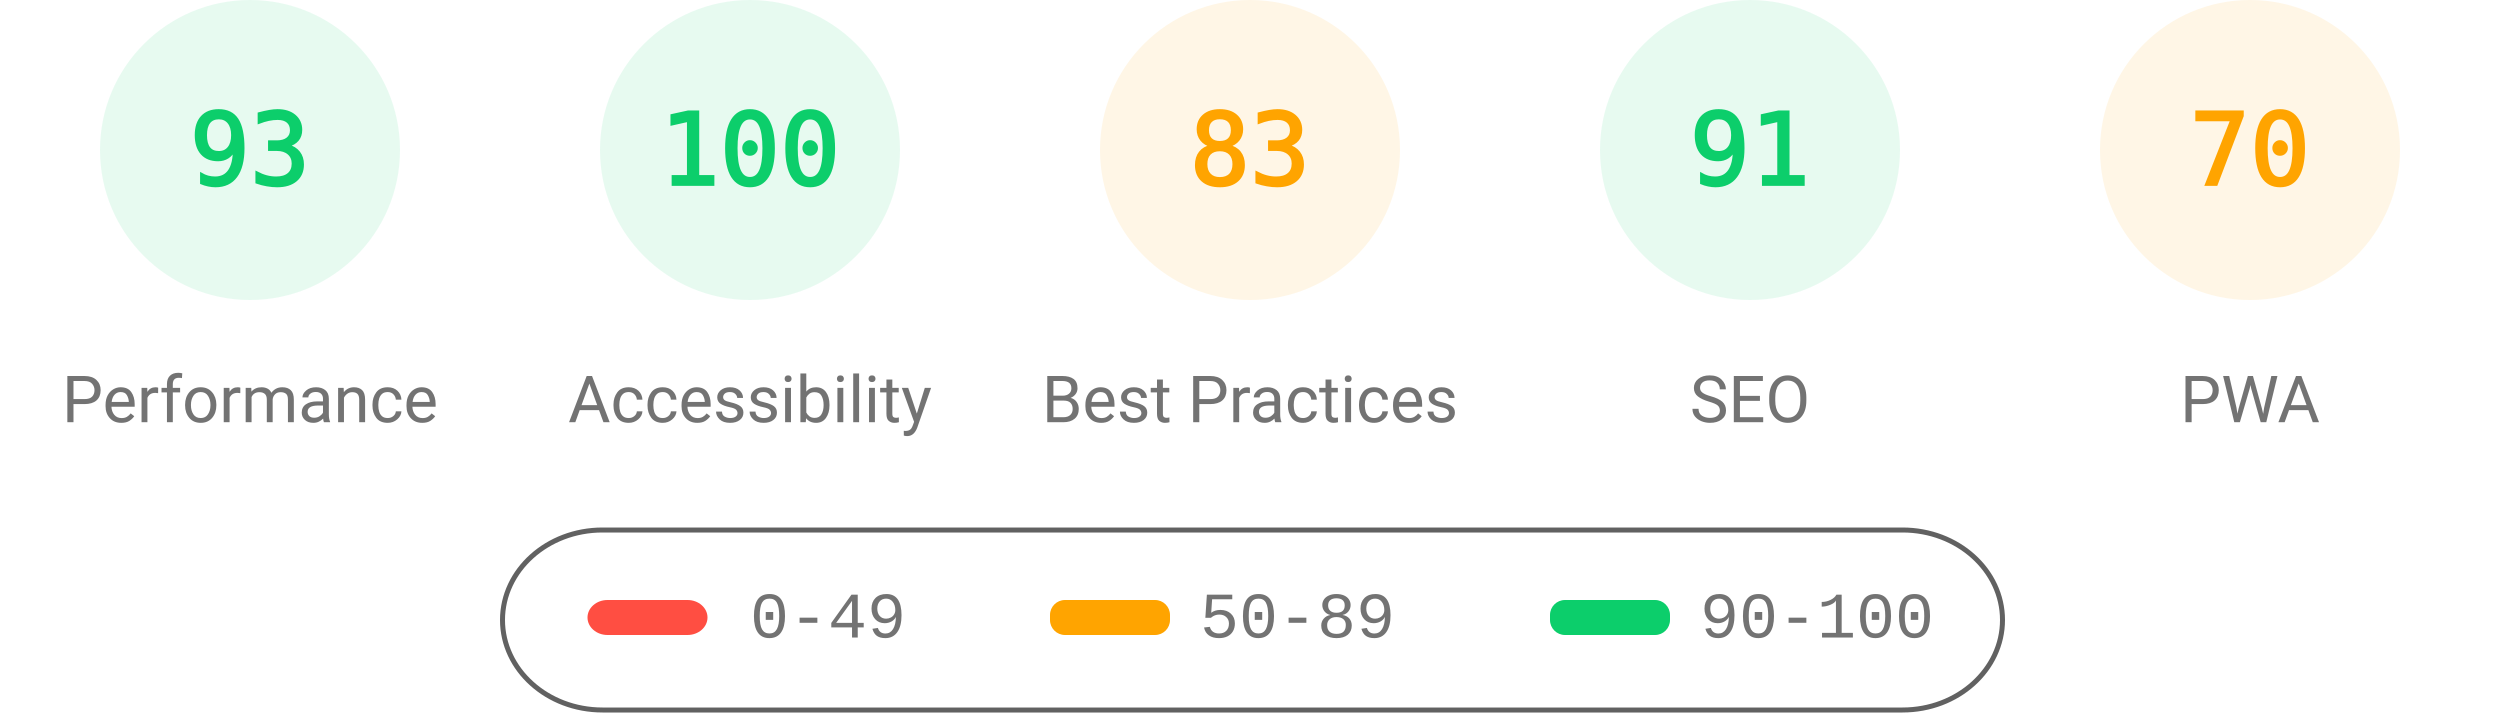
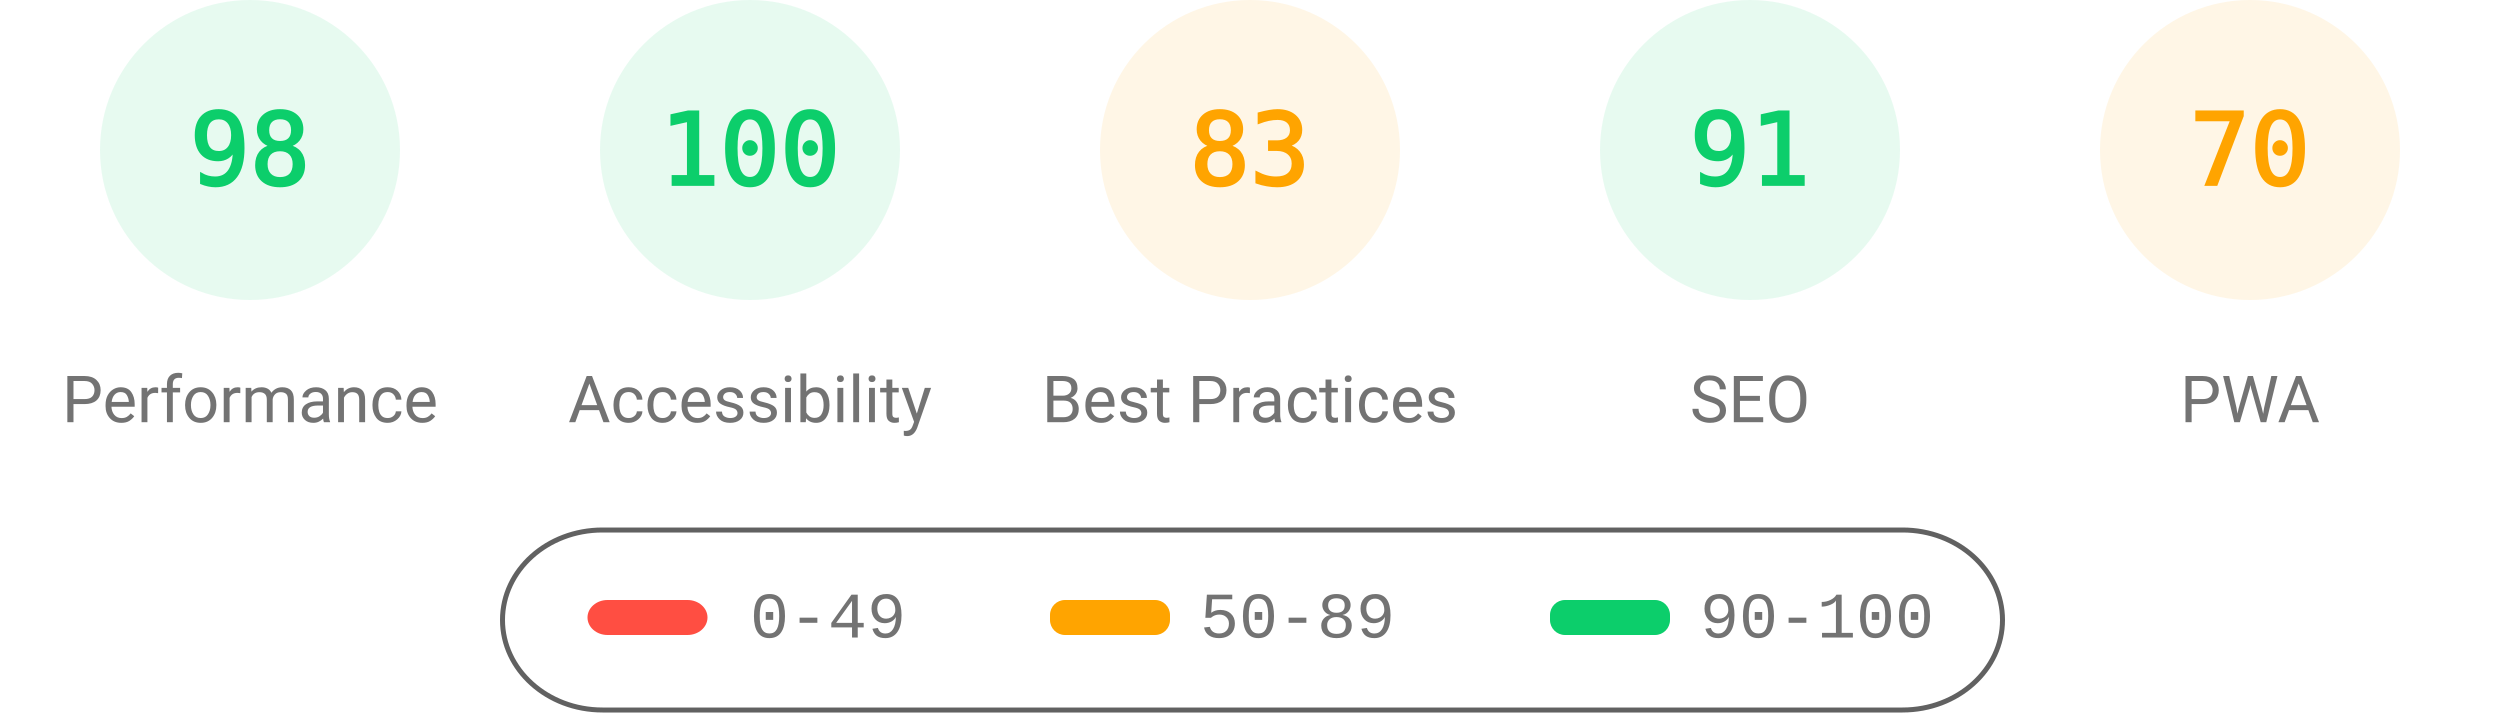
<svg xmlns="http://www.w3.org/2000/svg" fill="none" width="1000" height="285">
  <style>.gauge-base{opacity:.1}.gauge-arc{fill:none;animation-delay:250ms;stroke-linecap:round;transform:rotate(-90deg);transform-origin:100px 60px;animation:load-gauge 1s ease forwards}.guage-text{font-size:40px;font-family:monospace;text-align:center}.guage-red{color:#ff4e42;fill:#ff4e42;stroke:#ff4e42}.guage-orange{color:#ffa400;fill:#ffa400;stroke:#ffa400}.guage-green{color:#0cce6b;fill:#0cce6b;stroke:#0cce6b}.guage-undefined{color:#5c5c5c;fill:#5c5c5c;stroke:#5c5c5c}.guage-title{color:#737373;fill:#737373;stroke:none;font-size:26px;line-height:26px;font-family:Roboto,Halvetica,Arial,sans-serif}@keyframes load-gauge{from{stroke-dasharray:0 352.858}}</style>
  <svg class="guage-div guage-perf guage-green" viewBox="0 0 200 200" width="200" height="200">
    <circle class="gauge-base" r="56" cx="100" cy="60" stroke-width="8" />
-     <circle class="gauge-arc guage-arc-1" r="56" cx="100" cy="60" stroke-width="8" style="stroke-dasharray:327.228,351.858" />
-     <text class="guage-text" x="100" y="60" alignment-baseline="central" dominant-baseline="central" text-anchor="middle">93</text>
+     <circle class="gauge-arc guage-arc-1" r="56" cx="100" cy="60" stroke-width="8" style="stroke-dasharray:344.821,351.858" />
+     <text class="guage-text" x="100" y="60" alignment-baseline="central" dominant-baseline="central" text-anchor="middle">98</text>
    <text class="guage-title" x="100" y="160" alignment-baseline="central" dominant-baseline="central" text-anchor="middle">Performance</text>
  </svg>
  <svg class="guage-div guage-acc guage-green" viewBox="0 0 200 200" width="200" height="200" x="200">
    <circle class="gauge-base" r="56" cx="100" cy="60" stroke-width="8" />
    <circle class="gauge-arc guage-arc-2" r="56" cx="100" cy="60" stroke-width="8" style="stroke-dasharray:351.858,351.858" />
    <text class="guage-text" x="100" y="60" alignment-baseline="central" dominant-baseline="central" text-anchor="middle">100</text>
    <text class="guage-title" x="100" y="160" alignment-baseline="central" dominant-baseline="central" text-anchor="middle">Accessibility</text>
  </svg>
  <svg class="guage-div guage-best guage-orange" viewBox="0 0 200 200" width="200" height="200" x="400">
    <circle class="gauge-base" r="56" cx="100" cy="60" stroke-width="8" />
    <circle class="gauge-arc guage-arc-3" r="56" cx="100" cy="60" stroke-width="8" style="stroke-dasharray:292.042,351.858" />
    <text class="guage-text" x="100" y="60" alignment-baseline="central" dominant-baseline="central" text-anchor="middle">83</text>
    <text class="guage-title" x="100" y="160" alignment-baseline="central" dominant-baseline="central" text-anchor="middle">Best Practices</text>
  </svg>
  <svg class="guage-div guage-seo guage-green" viewBox="0 0 200 200" width="200" height="200" x="600">
    <circle class="gauge-base" r="56" cx="100" cy="60" stroke-width="8" />
    <circle class="gauge-arc guage-arc-4" r="56" cx="100" cy="60" stroke-width="8" style="stroke-dasharray:320.191,351.858" />
    <text class="guage-text" x="100" y="60" alignment-baseline="central" dominant-baseline="central" text-anchor="middle">91</text>
    <text class="guage-title" x="100" y="160" alignment-baseline="central" dominant-baseline="central" text-anchor="middle">SEO</text>
  </svg>
  <svg class="guage-div guage-pwa guage-orange" viewBox="0 0 200 200" width="200" height="200" x="800">
    <circle class="gauge-base" r="56" cx="100" cy="60" stroke-width="8" />
    <circle class="gauge-arc guage-arc-4" r="56" cx="100" cy="60" stroke-width="8" style="stroke-dasharray:246.301,351.858" />
    <text class="guage-text" x="100" y="60" alignment-baseline="central" dominant-baseline="central" text-anchor="middle">70</text>
    <text class="guage-title" x="100" y="160" alignment-baseline="central" dominant-baseline="central" text-anchor="middle">PWA</text>
  </svg>
  <svg width="604" height="76" x="200" y="210">
    <path fill="none" id="canvas_background" d="M-1-1h604v80H-1z" />
    <rect fill-opacity="0" stroke="#616161" stroke-width="2" rx="40" id="svg_2" height="72" width="600" y="2" x="1" fill="#000" />
    <rect stroke="#000" rx="8" id="svg_3" height="14" width="48" y="30" x="35" stroke-opacity="null" stroke-width="0" fill="#ff4e42" />
    <rect stroke="#000" rx="6" id="svg_4" height="14" width="48" y="30" x="220" stroke-opacity="null" stroke-width="0" fill="#ffa400" />
    <rect stroke="#000" rx="6" id="svg_5" height="14" width="48" y="30" x="420" stroke-opacity="null" stroke-width="0" fill="#0cce6b" />
    <text xml:space="preserve" text-anchor="start" font-family="'Courier New', Courier, monospace" font-size="26" id="svg_6" y="45" x="100" stroke-opacity="null" stroke-width="0" stroke="#000" fill="#737373">0-49</text>
    <text xml:space="preserve" text-anchor="start" font-family="'Courier New', Courier, monospace" font-size="26" id="svg_7" y="45" x="280" stroke-opacity="null" stroke-width="0" stroke="#000" fill="#737373">50-89</text>
    <text xml:space="preserve" text-anchor="start" font-family="'Courier New', Courier, monospace" font-size="26" id="svg_8" y="45" x="480" stroke-opacity="null" stroke-width="0" stroke="#000" fill="#737373">90-100</text>
  </svg>
</svg>
